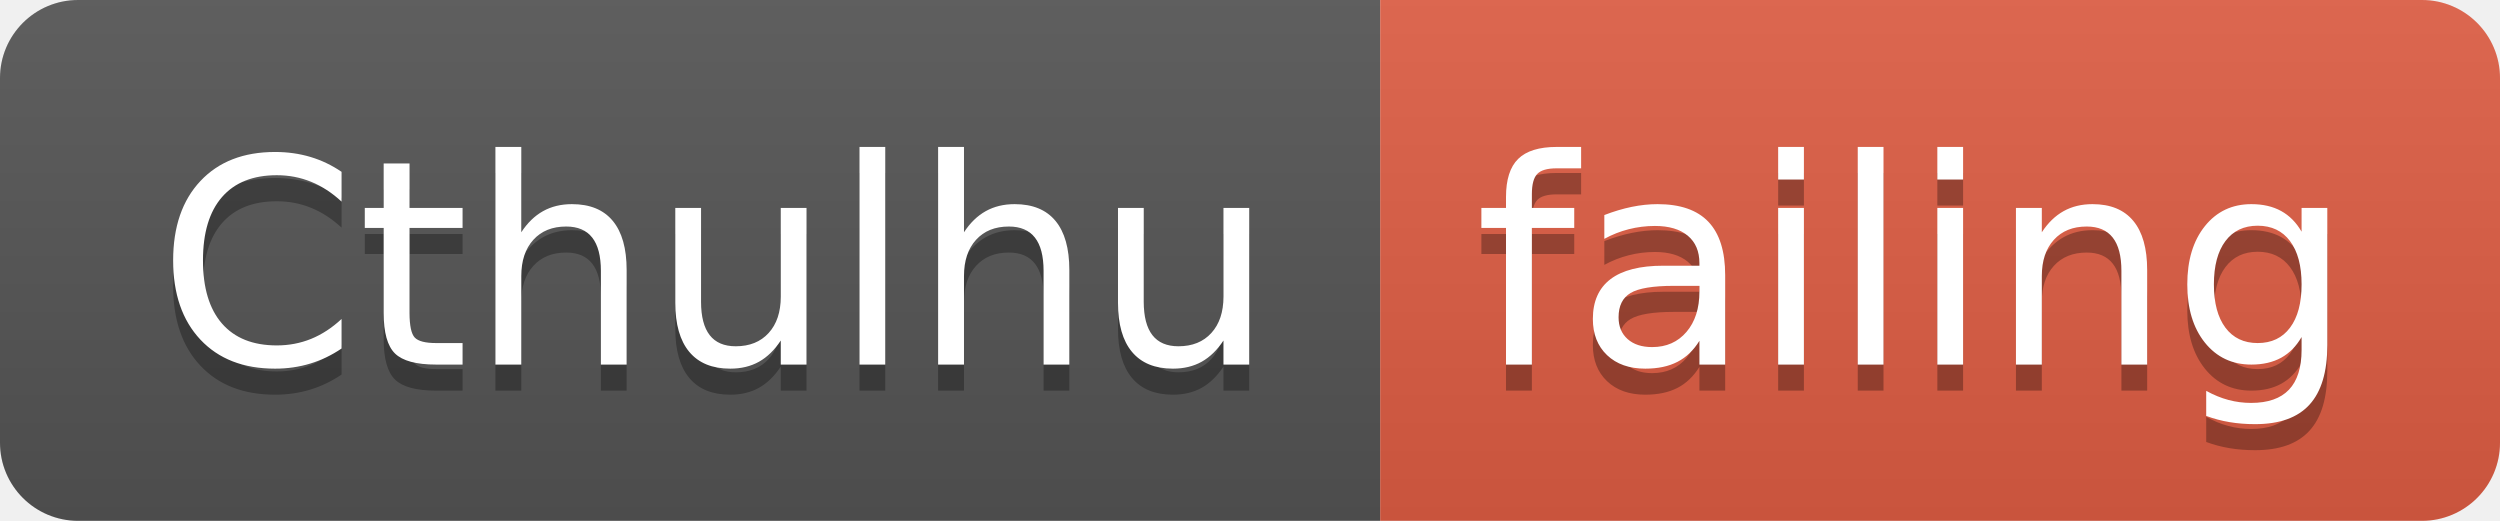
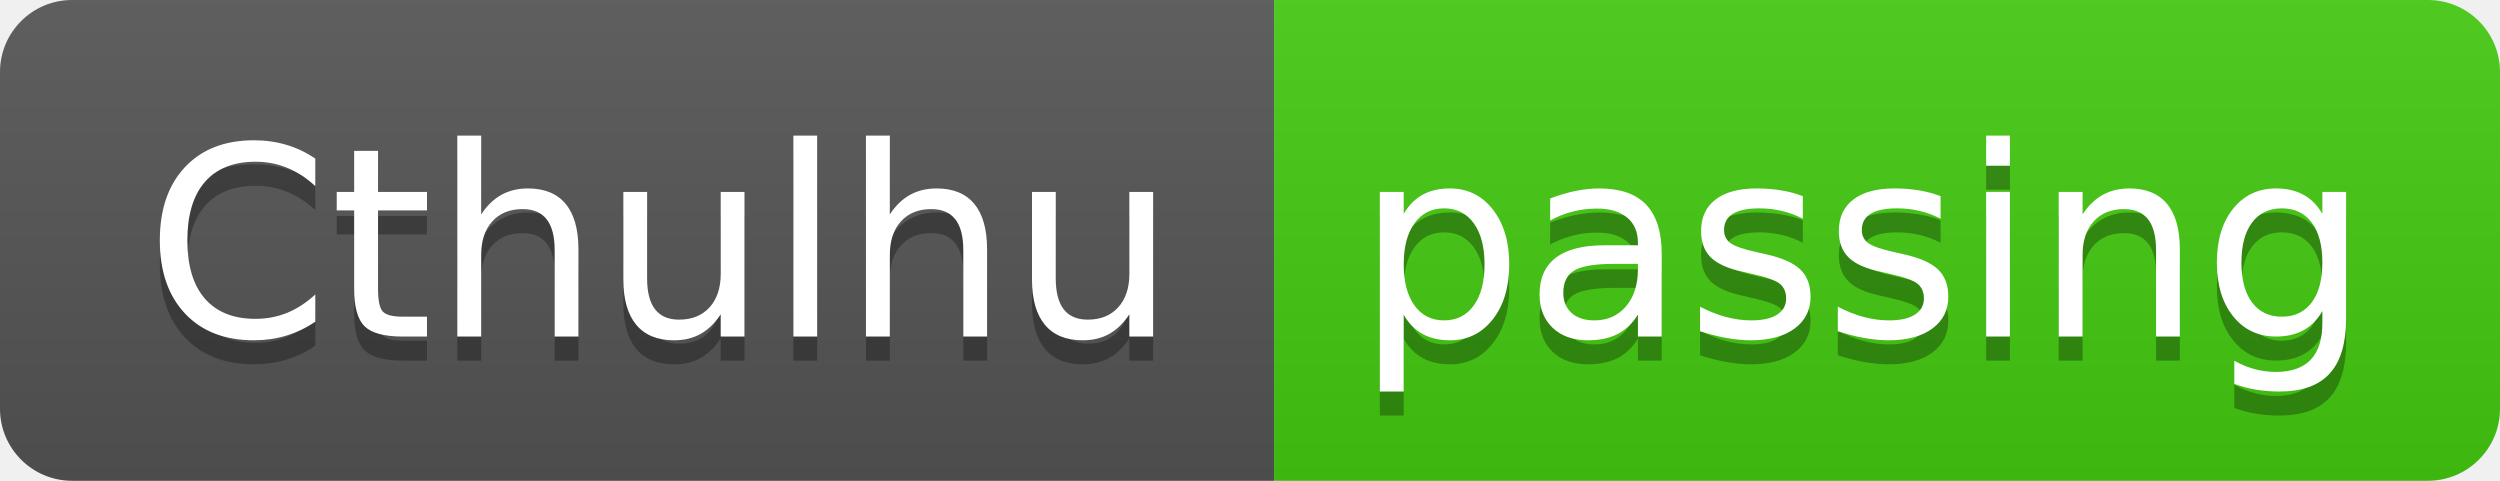
- <svg xmlns="http://www.w3.org/2000/svg" width="96" height="20">
+ <svg xmlns="http://www.w3.org/2000/svg" width="104" height="20">
  <linearGradient id="smooth" x2="0" y2="100%">
    <stop offset="0" stop-color="#bbb" stop-opacity=".1" />
    <stop offset="1" stop-opacity=".1" />
  </linearGradient>
  <clipPath id="round">
-     <rect width="96" height="20" rx="3" fill="#fff" />
+     <rect width="104" height="20" rx="3" fill="#fff" />
  </clipPath>
  <g clip-path="url(#round)">
    <rect width="53" height="20" fill="#555" />
-     <rect x="53" width="43" height="20" fill="#e05d44" />
-     <rect width="96" height="20" fill="url(#smooth)" />
+     <rect x="53" width="51" height="20" fill="#4c1" />
+     <rect width="104" height="20" fill="url(#smooth)" />
  </g>
  <g fill="#fff" text-anchor="middle" font-family="DejaVu Sans,Verdana,Geneva,sans-serif" font-size="110">
    <text x="275" y="150" fill="#010101" fill-opacity=".3" transform="scale(0.1)" textLength="430" lengthAdjust="spacing">Cthulhu</text>
    <text x="275" y="140" transform="scale(0.1)" textLength="430" lengthAdjust="spacing">Cthulhu</text>
-     <text x="735" y="150" fill="#010101" fill-opacity=".3" transform="scale(0.1)" textLength="330" lengthAdjust="spacing">failing</text>
-     <text x="735" y="140" transform="scale(0.1)" textLength="330" lengthAdjust="spacing">failing</text>
+     <text x="775" y="150" fill="#010101" fill-opacity=".3" transform="scale(0.1)" textLength="410" lengthAdjust="spacing">passing</text>
+     <text x="775" y="140" transform="scale(0.1)" textLength="410" lengthAdjust="spacing">passing</text>
  </g>
</svg>
